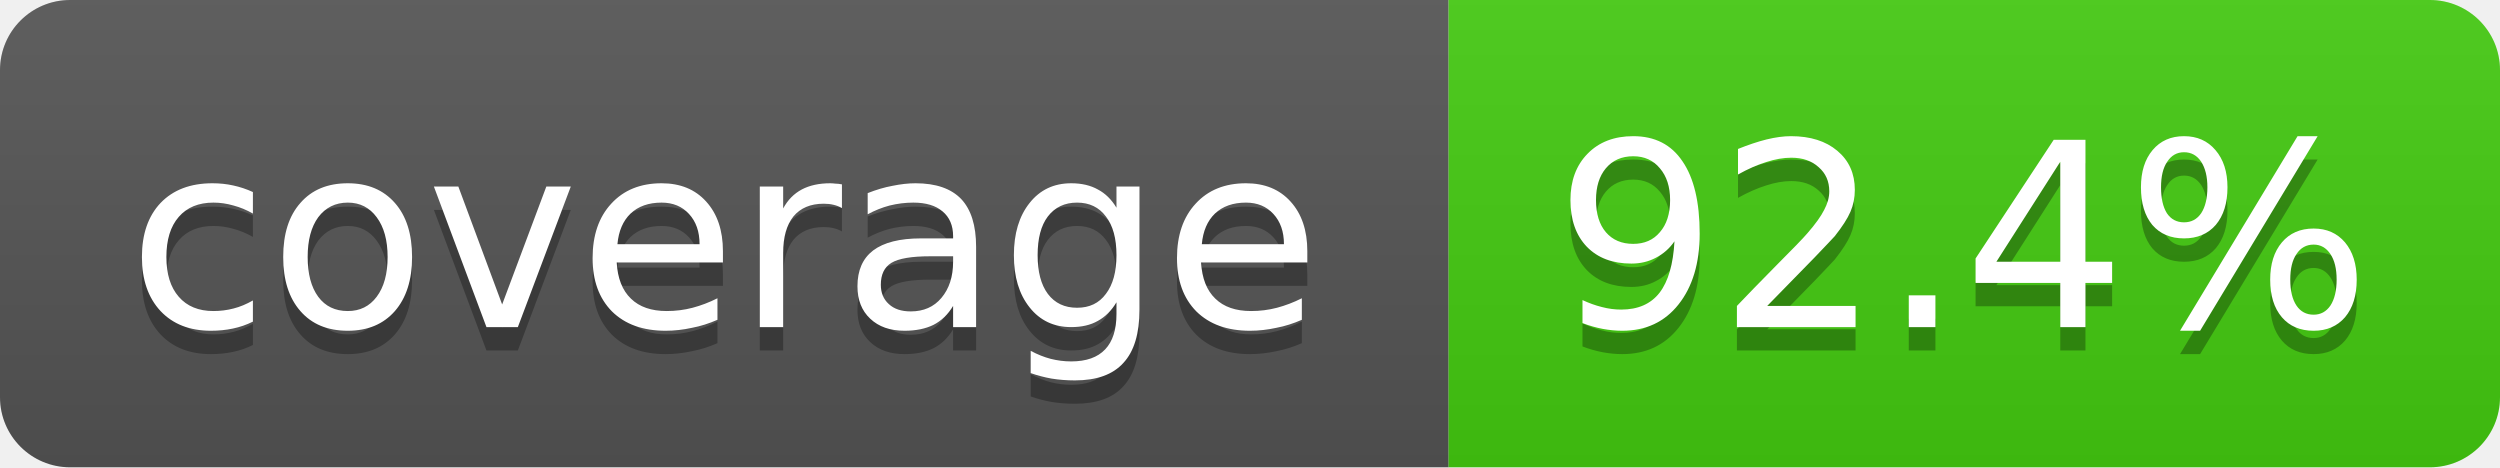
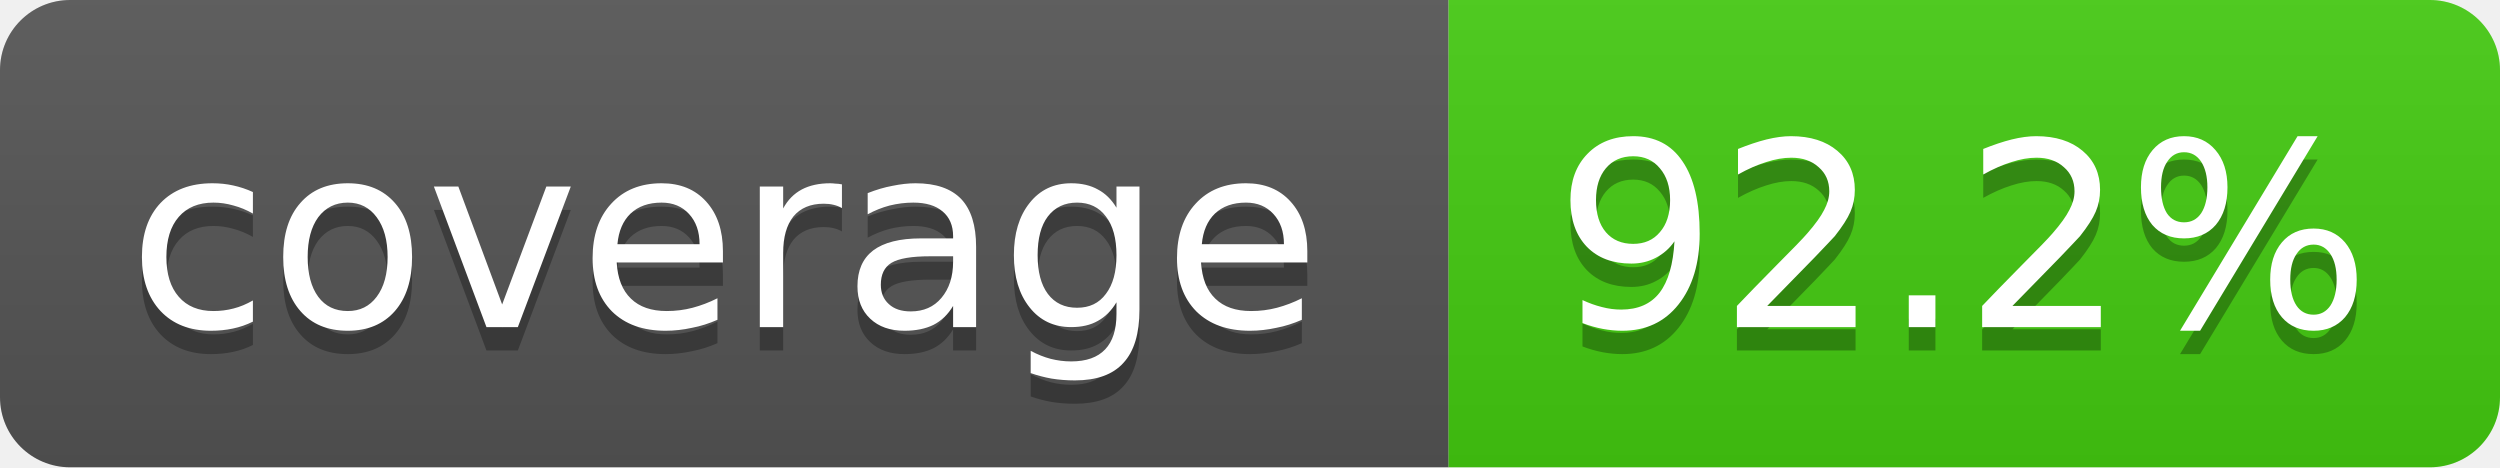
- <svg xmlns="http://www.w3.org/2000/svg" width="107" height="20" role="img" aria-label="coverage: 92.4%">
+ <svg xmlns="http://www.w3.org/2000/svg" width="107" height="20" role="img" aria-label="coverage: 92.2%">
  <linearGradient id="s" x2="0" y2="100%">
    <stop offset="0" stop-color="#bbb" stop-opacity=".1" />
    <stop offset="1" stop-opacity=".1" />
  </linearGradient>
  <clipPath id="r">
    <rect width="107" height="20" rx="3" fill="#fff" />
  </clipPath>
  <g clip-path="url(#r)">
    <rect width="62" height="20" fill="#555" />
    <rect x="62" width="45" height="20" fill="#4c1" />
    <rect width="107" height="20" fill="url(#s)" />
  </g>
  <g fill="#fff" text-anchor="middle" font-family="Verdana,Geneva,DejaVu Sans,sans-serif" font-size="11">
    <text x="31" y="15" fill="#010101" fill-opacity=".3">coverage</text>
    <text x="31" y="14">coverage</text>
-     <text x="84" y="15" fill="#010101" fill-opacity=".3">92.4%</text>
-     <text x="84" y="14">92.4%</text>
+     <text x="84" y="15" fill="#010101" fill-opacity=".3">92.2%</text>
+     <text x="84" y="14">92.2%</text>
  </g>
</svg>
